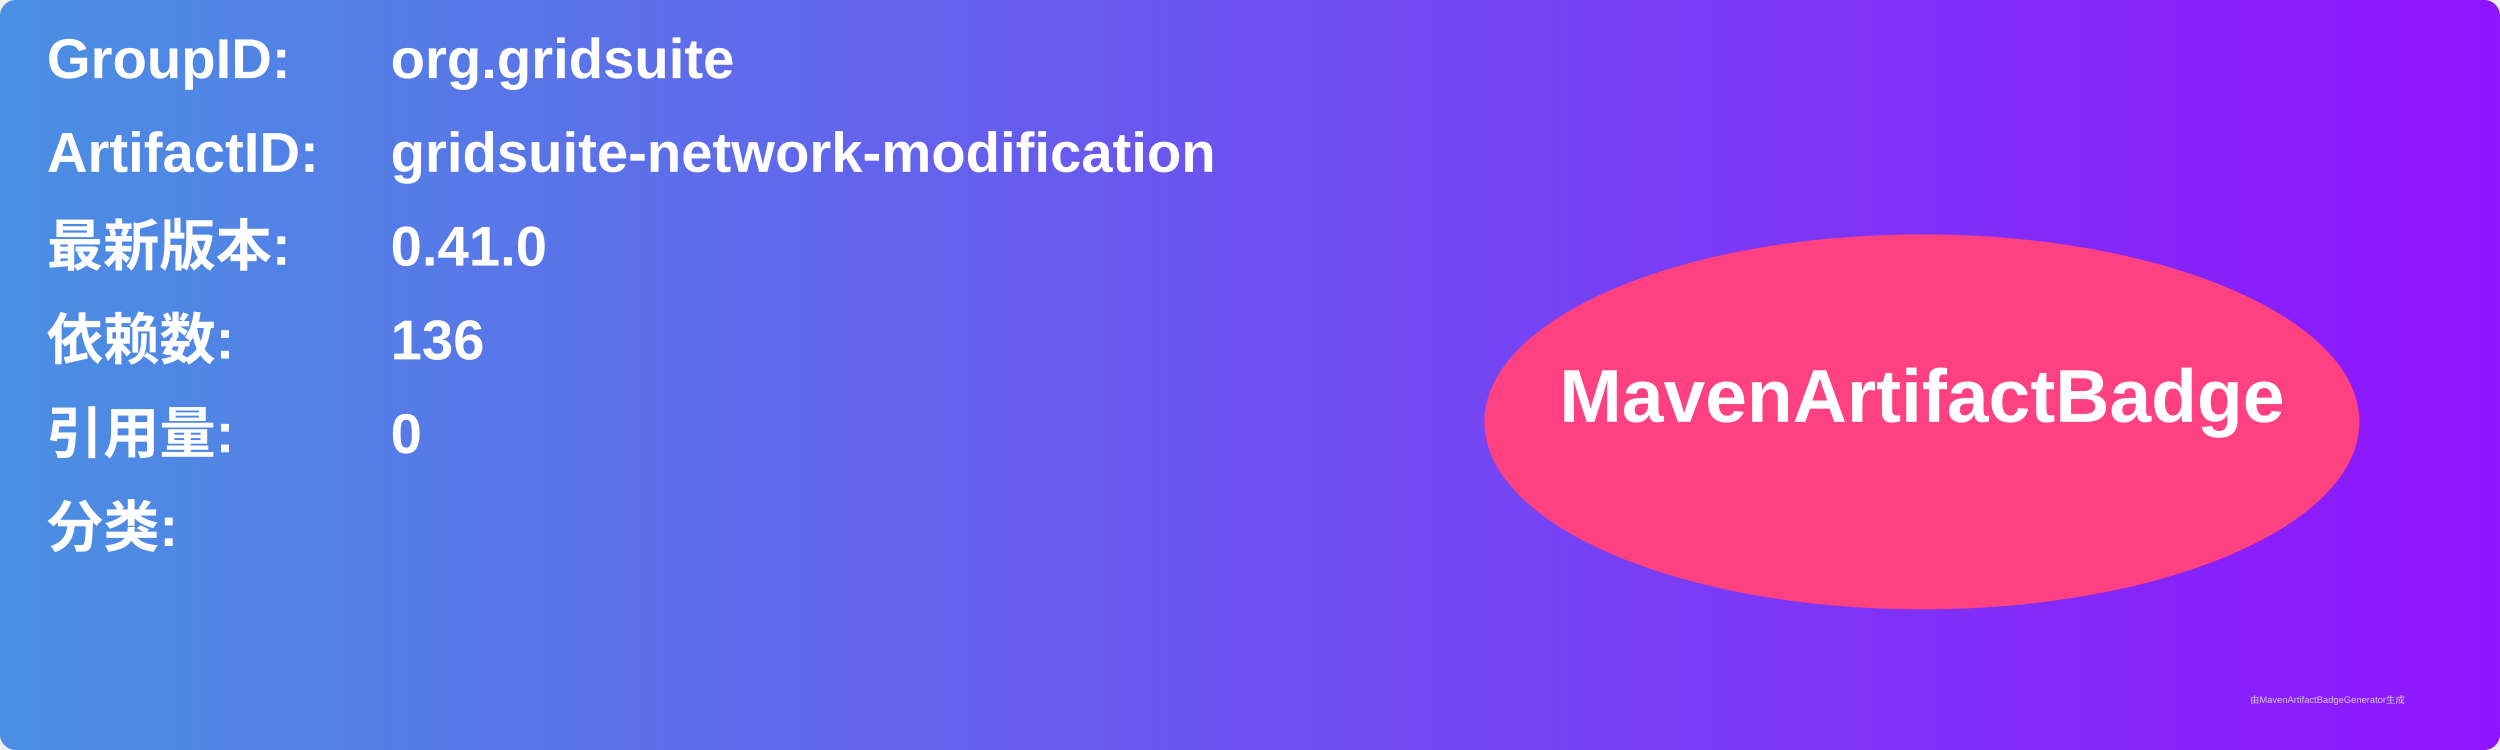
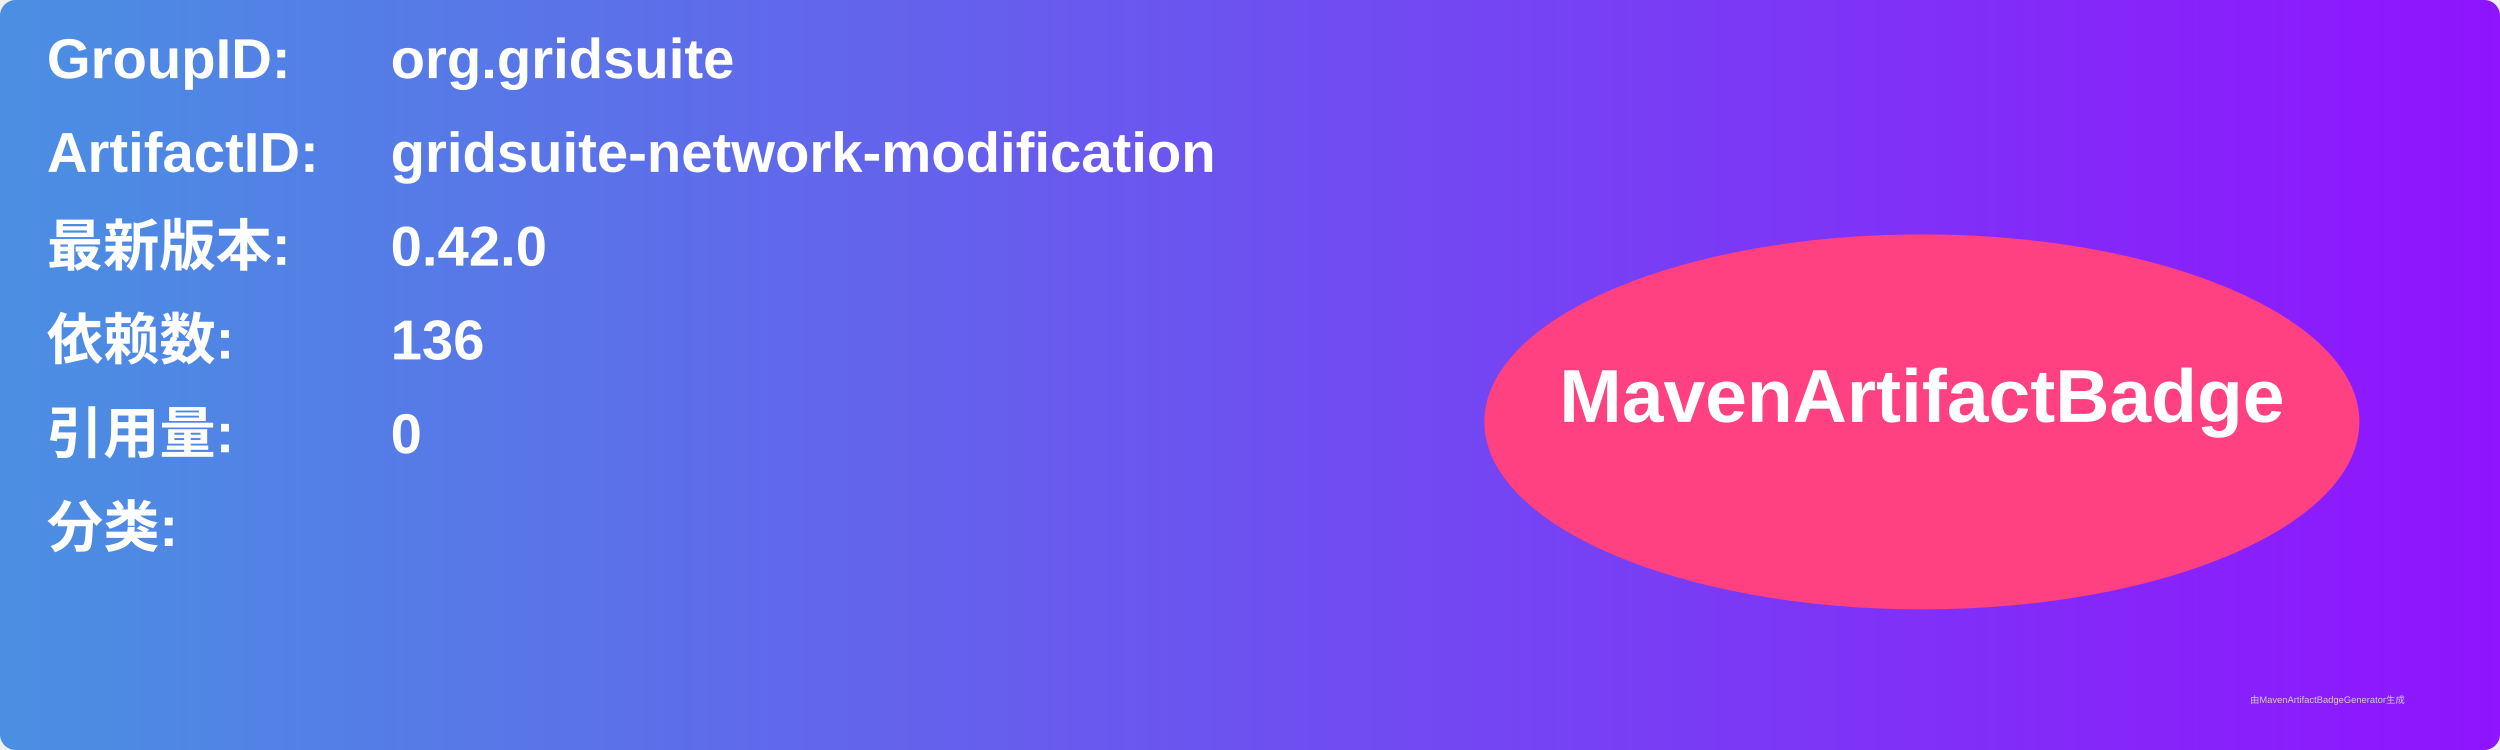
<svg xmlns="http://www.w3.org/2000/svg" width="800" height="240" viewBox="0 0 800 240">
  <linearGradient id="grad" x1="0%" y1="0%" x2="100%" y2="0%">
    <stop offset="0%" stop-color="#4a90e2" />
    <stop offset="100%" stop-color="#9013fe" />
  </linearGradient>
  <rect width="100%" height="100%" rx="5" ry="5" fill="url(#grad)" />
  <g transform="translate(15, 15)">
    <text x="0" y="10" font-family="Arial" font-size="18" fill="white" font-weight="bold" width="260">GroupID:</text>
    <text x="110" y="10" font-family="Arial" font-size="18" fill="white" font-weight="bold" width="460">org.gridsuite</text>
    <text x="0" y="40" font-family="Arial" font-size="18" fill="white" font-weight="bold" width="260">ArtifactID:</text>
    <text x="110" y="40" font-family="Arial" font-size="18" fill="white" font-weight="bold" width="460">gridsuite-network-modification</text>
    <text x="0" y="70" font-family="Arial" font-size="18" fill="white" font-weight="bold">最新版本:</text>
    <text x="110" y="70" font-family="Arial" font-size="18" fill="white" font-weight="bold">
-       <tspan font-weight="bold">0.41.0</tspan>
+       <tspan font-weight="bold">0.42.0</tspan>
    </text>
    <text x="0" y="100" font-family="Arial" font-size="18" fill="white" font-weight="bold">依赖数: </text>
    <text x="110" y="100" font-family="Arial" font-size="18" fill="white">
      <tspan font-weight="bold">136</tspan>
    </text>
    <text x="0" y="130" font-family="Arial" font-size="18" fill="white" font-weight="bold">引用量: </text>
    <text x="110" y="130" font-family="Arial" font-size="18" fill="white">
      <tspan font-weight="bold">0</tspan>
    </text>
    <text x="0" y="160" font-family="Arial" font-size="18" fill="white" font-weight="bold">分类:</text>
    <text x="10" y="190" font-family="Arial" font-size="10" fill="white">
      <tspan font-weight="bold" />
    </text>
    <ellipse cx="600" cy="120" rx="140" ry="60" fill="#ff4081" />
    <text x="600" y="120" text-anchor="middle" font-family="Arial" font-size="24" fill="white" font-weight="bold">MavenArtifactBadge</text>
  </g>
  <text x="720" y="225" font-family="Arial" font-size="3" fill="#d0d0d0">由MavenArtifactBadgeGenerator生成</text>
</svg>
